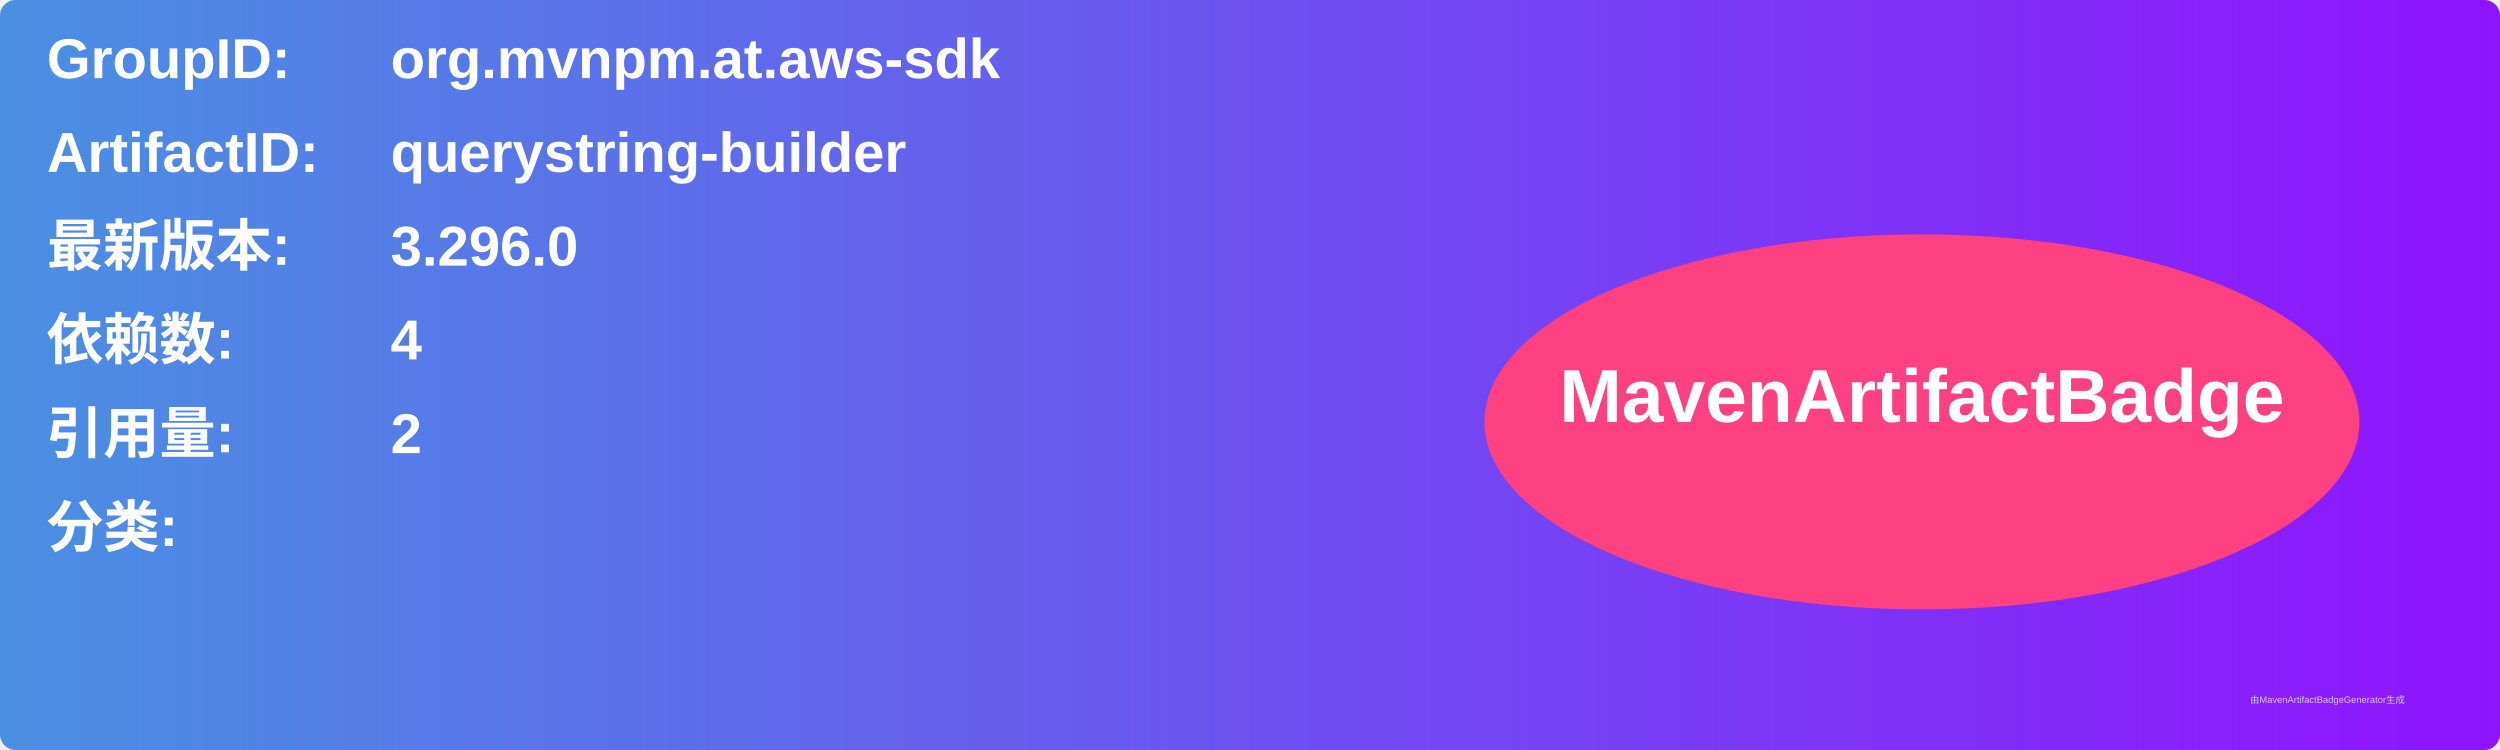
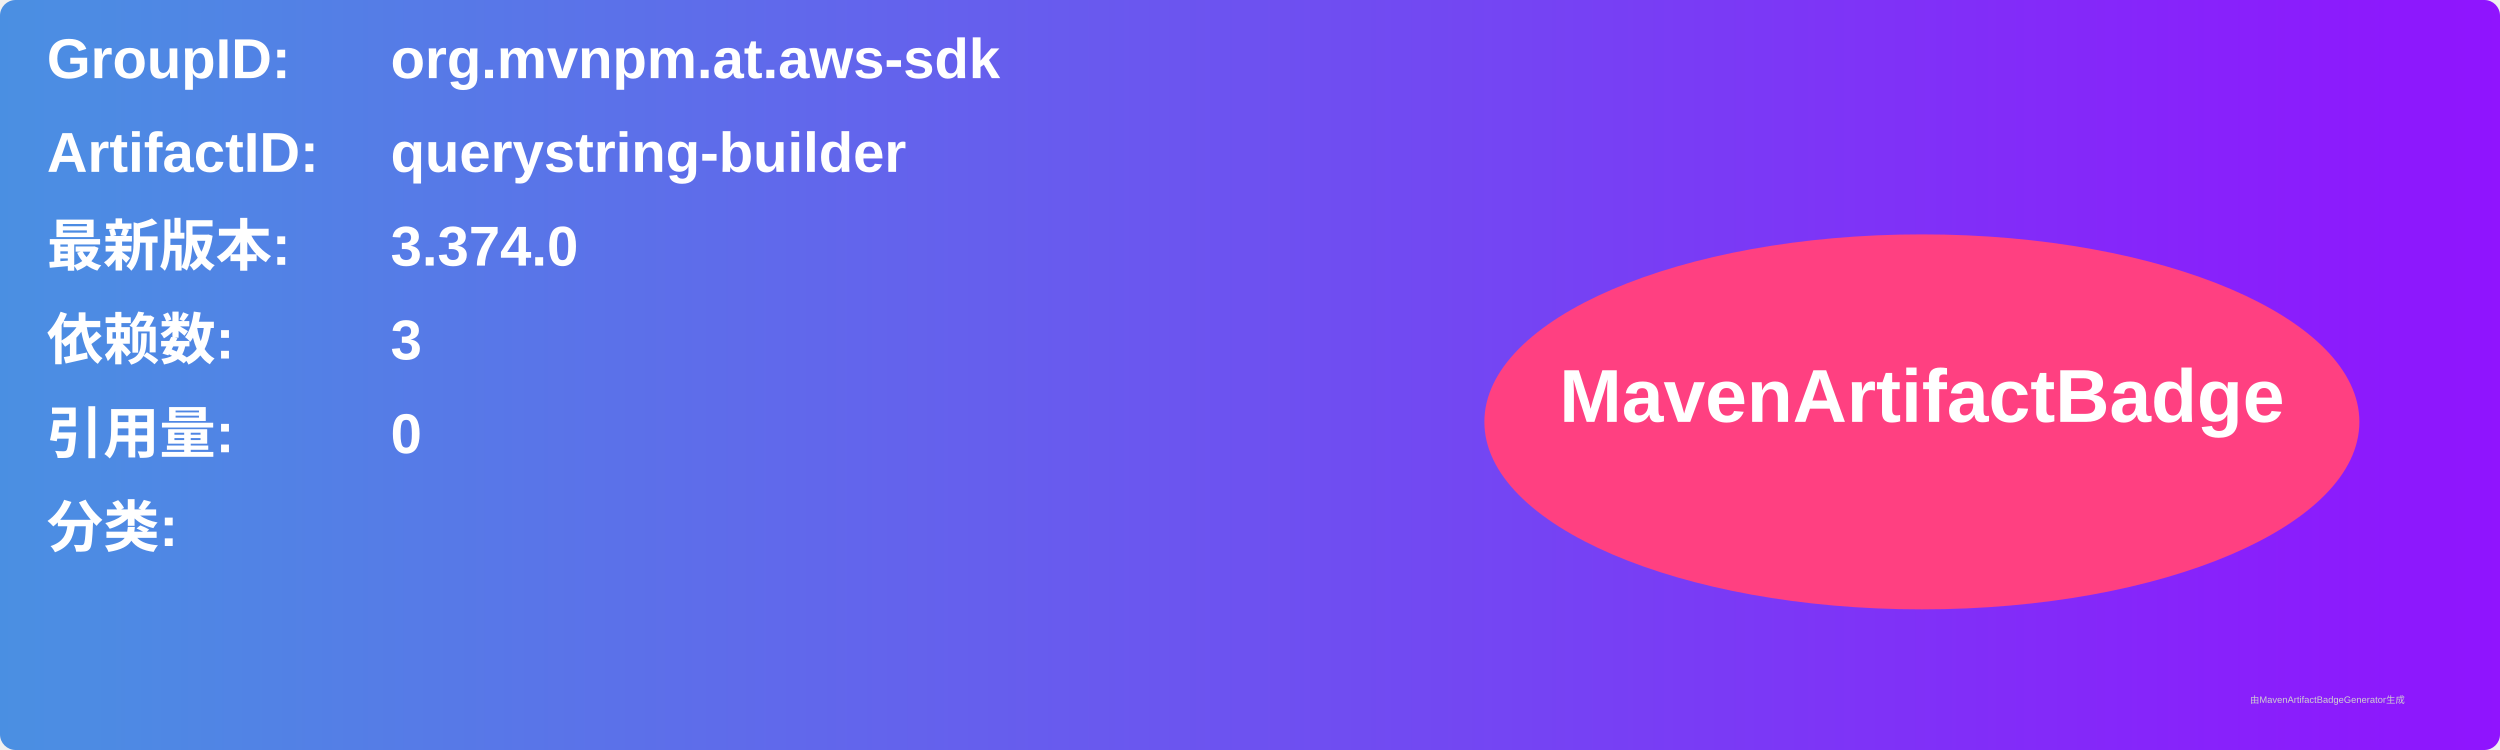
<svg xmlns="http://www.w3.org/2000/svg" width="800" height="240" viewBox="0 0 800 240">
  <linearGradient id="grad" x1="0%" y1="0%" x2="100%" y2="0%">
    <stop offset="0%" stop-color="#4a90e2" />
    <stop offset="100%" stop-color="#9013fe" />
  </linearGradient>
  <rect width="100%" height="100%" rx="5" ry="5" fill="url(#grad)" />
  <g transform="translate(15, 15)">
    <text x="0" y="10" font-family="Arial" font-size="18" fill="white" font-weight="bold" width="260">GroupID:</text>
    <text x="110" y="10" font-family="Arial" font-size="18" fill="white" font-weight="bold" width="460">org.mvnpm.at.aws-sdk</text>
    <text x="0" y="40" font-family="Arial" font-size="18" fill="white" font-weight="bold" width="260">ArtifactID:</text>
    <text x="110" y="40" font-family="Arial" font-size="18" fill="white" font-weight="bold" width="460">querystring-builder</text>
    <text x="0" y="70" font-family="Arial" font-size="18" fill="white" font-weight="bold">最新版本:</text>
    <text x="110" y="70" font-family="Arial" font-size="18" fill="white" font-weight="bold">
-       <tspan font-weight="bold">3.296.0</tspan>
+       <tspan font-weight="bold">3.374.0</tspan>
    </text>
    <text x="0" y="100" font-family="Arial" font-size="18" fill="white" font-weight="bold">依赖数: </text>
    <text x="110" y="100" font-family="Arial" font-size="18" fill="white">
-       <tspan font-weight="bold">4</tspan>
+       <tspan font-weight="bold">3</tspan>
    </text>
    <text x="0" y="130" font-family="Arial" font-size="18" fill="white" font-weight="bold">引用量: </text>
    <text x="110" y="130" font-family="Arial" font-size="18" fill="white">
-       <tspan font-weight="bold">2</tspan>
+       <tspan font-weight="bold">0</tspan>
    </text>
    <text x="0" y="160" font-family="Arial" font-size="18" fill="white" font-weight="bold">分类:</text>
    <text x="10" y="190" font-family="Arial" font-size="10" fill="white">
      <tspan font-weight="bold" />
    </text>
    <ellipse cx="600" cy="120" rx="140" ry="60" fill="#ff4081" />
    <text x="600" y="120" text-anchor="middle" font-family="Arial" font-size="24" fill="white" font-weight="bold">MavenArtifactBadge</text>
  </g>
  <text x="720" y="225" font-family="Arial" font-size="3" fill="#d0d0d0">由MavenArtifactBadgeGenerator生成</text>
</svg>
